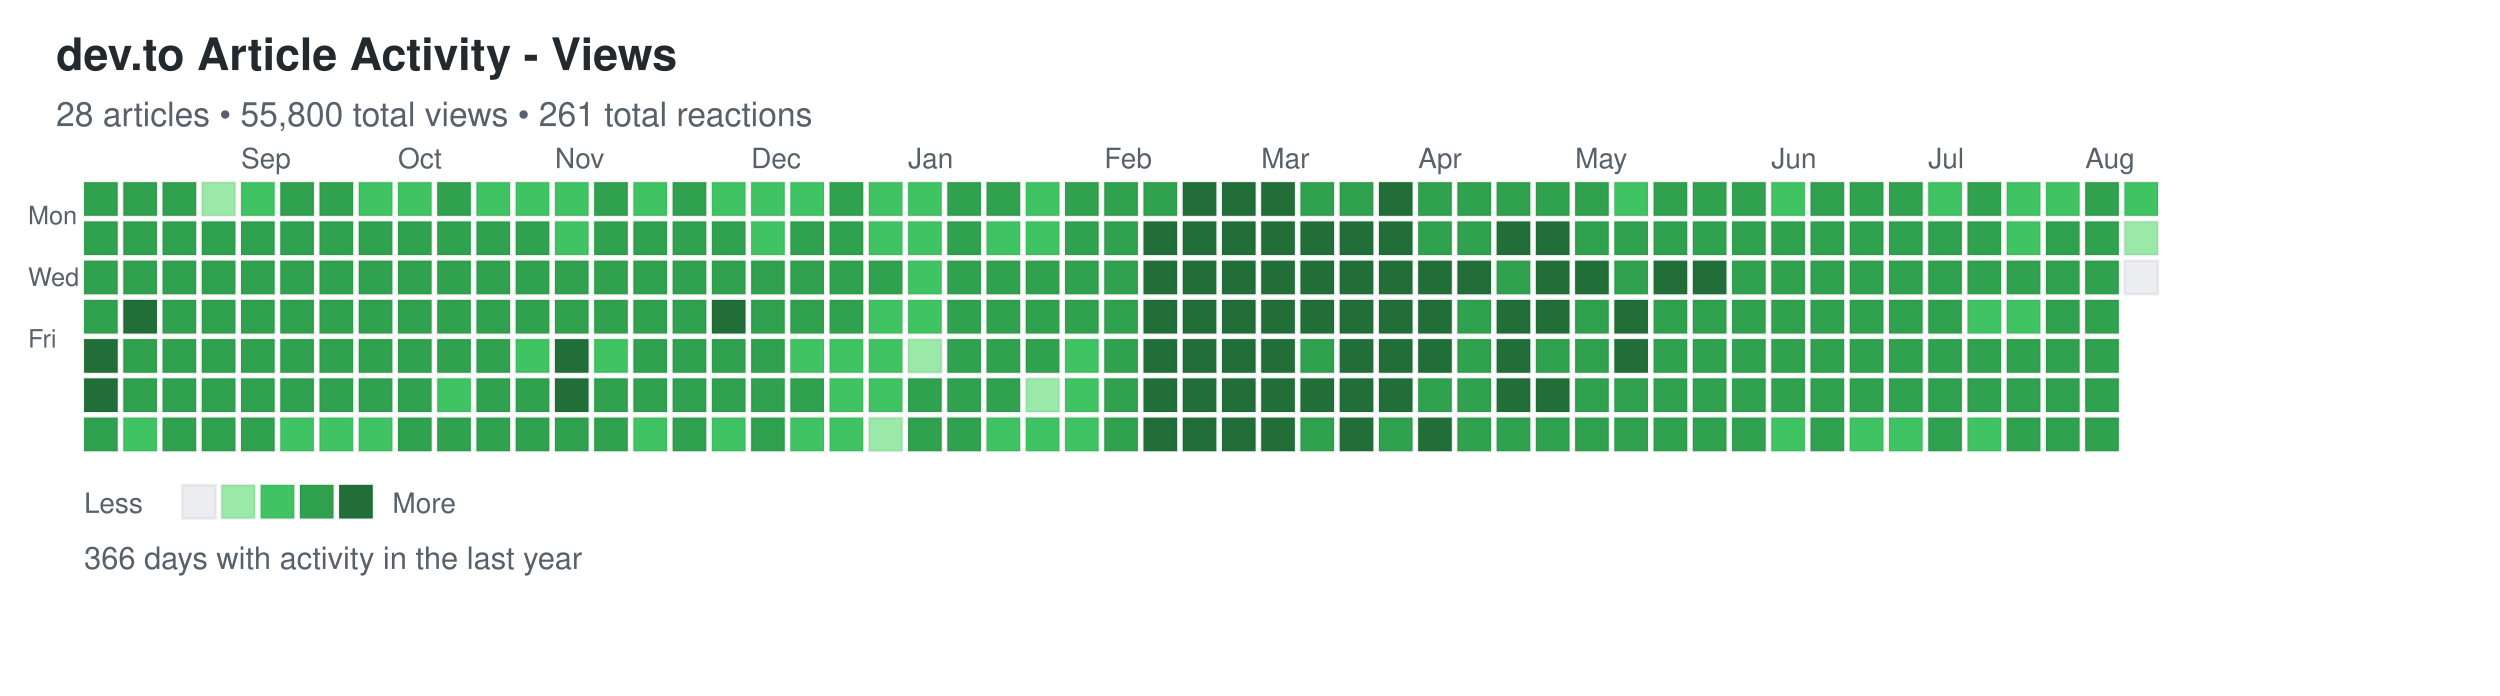
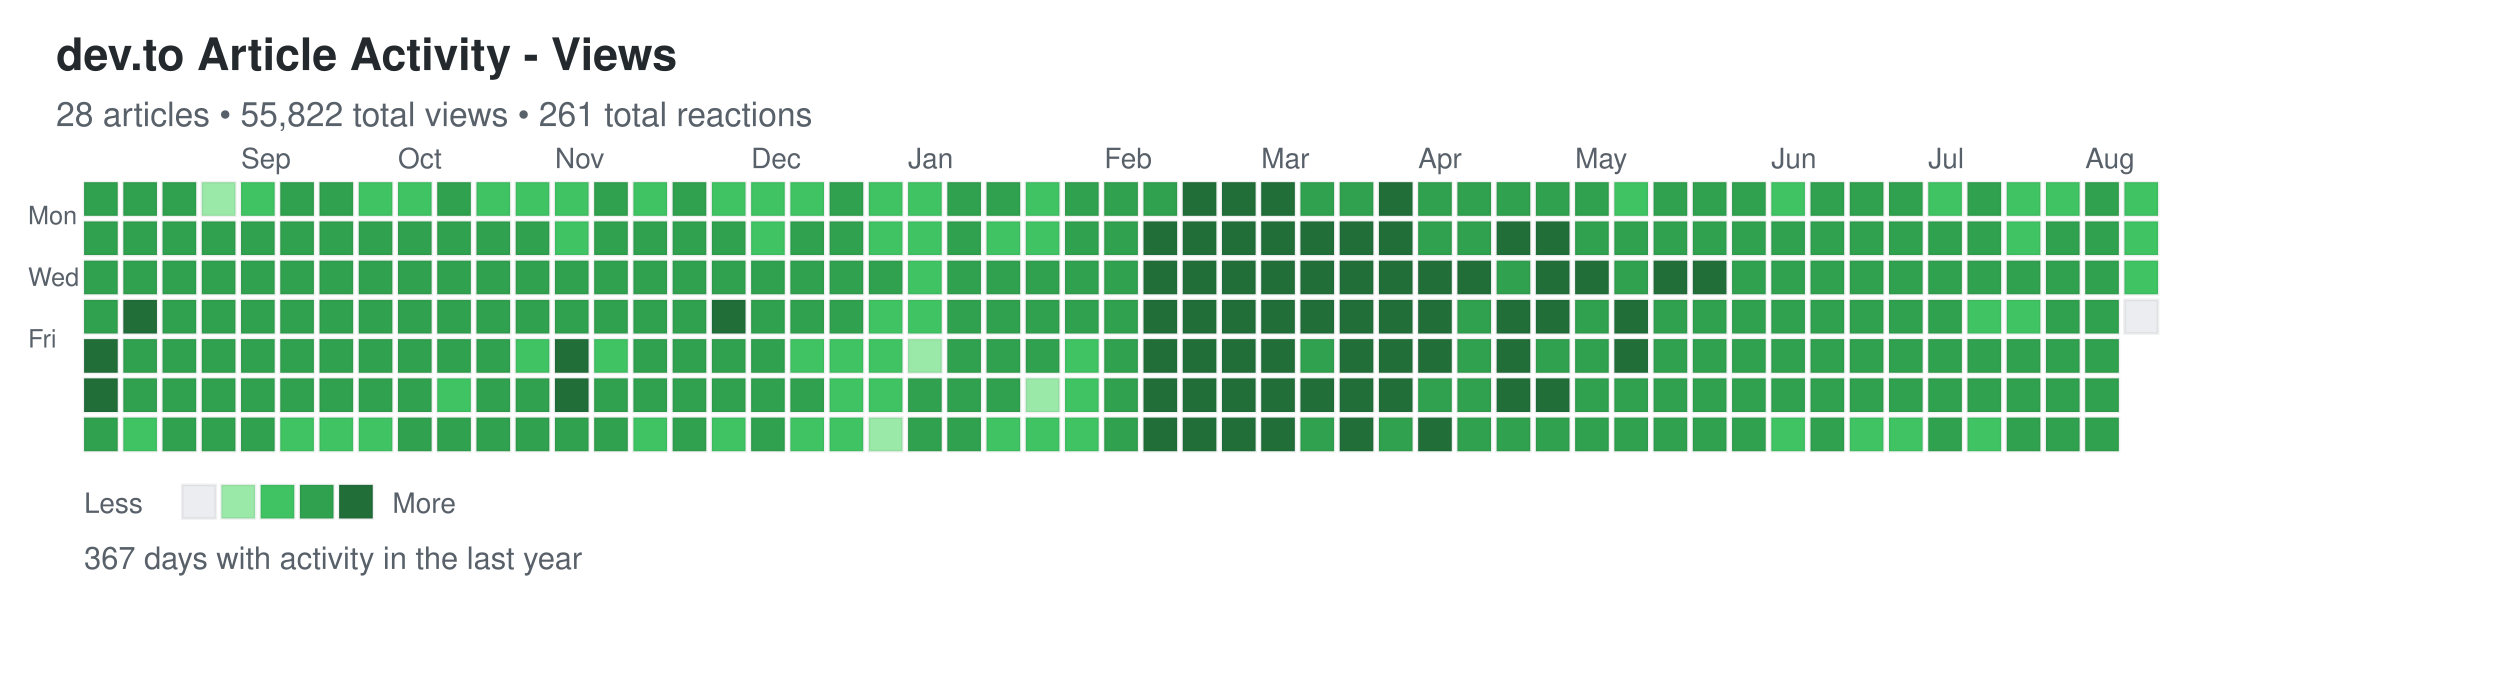
<svg xmlns="http://www.w3.org/2000/svg" width="892" height="248">
  <defs>
    <style>
.day { stroke: rgba(27,31,35,0.06); stroke-width: 1px; cursor: pointer; }
.day:hover { stroke: rgba(27,31,35,0.3); stroke-width: 2px; }
.month-label { font-family: -apple-system, BlinkMacSystemFont, "Segoe UI", Helvetica, Arial, sans-serif; font-size: 10px; fill: #586069; }
.day-label { font-family: -apple-system, BlinkMacSystemFont, "Segoe UI", Helvetica, Arial, sans-serif; font-size: 9px; fill: #586069; }
.title { font-family: -apple-system, BlinkMacSystemFont, "Segoe UI", Helvetica, Arial, sans-serif; font-size: 16px; font-weight: 600; fill: #24292e; }
.subtitle { font-family: -apple-system, BlinkMacSystemFont, "Segoe UI", Helvetica, Arial, sans-serif; font-size: 12px; fill: #586069; }
.stats { font-family: -apple-system, BlinkMacSystemFont, "Segoe UI", Helvetica, Arial, sans-serif; font-size: 11px; fill: #586069; }
.legend-text { font-family: -apple-system, BlinkMacSystemFont, "Segoe UI", Helvetica, Arial, sans-serif; font-size: 10px; fill: #586069; }
</style>
  </defs>
  <text x="20" y="25" class="title">dev.to Article Activity - Views</text>
-   <text x="20" y="45" class="subtitle">28 articles • 55,800 total views • 261 total reactions</text>
+   <text x="20" y="45" class="subtitle">28 articles • 55,822 total views • 261 total reactions</text>
  <text x="10" y="80" class="day-label">Mon</text>
  <text x="10" y="102" class="day-label">Wed</text>
  <text x="10" y="124" class="day-label">Fri</text>
  <rect x="30" y="65" width="12" height="12" fill="#30a14e" class="day" data-date="2025-08-03" data-level="3" />
  <rect x="30" y="79" width="12" height="12" fill="#30a14e" class="day" data-date="2025-08-04" data-level="3" />
  <rect x="30" y="93" width="12" height="12" fill="#30a14e" class="day" data-date="2025-08-05" data-level="3" />
  <rect x="30" y="107" width="12" height="12" fill="#30a14e" class="day" data-date="2025-08-06" data-level="3" />
  <rect x="30" y="121" width="12" height="12" fill="#216e39" class="day" data-date="2025-08-07" data-level="4" />
  <rect x="30" y="135" width="12" height="12" fill="#216e39" class="day" data-date="2025-08-08" data-level="4" />
  <rect x="30" y="149" width="12" height="12" fill="#30a14e" class="day" data-date="2025-08-09" data-level="3" />
  <rect x="44" y="65" width="12" height="12" fill="#30a14e" class="day" data-date="2025-08-10" data-level="3" />
  <rect x="44" y="79" width="12" height="12" fill="#30a14e" class="day" data-date="2025-08-11" data-level="3" />
  <rect x="44" y="93" width="12" height="12" fill="#30a14e" class="day" data-date="2025-08-12" data-level="3" />
  <rect x="44" y="107" width="12" height="12" fill="#216e39" class="day" data-date="2025-08-13" data-level="4" />
  <rect x="44" y="121" width="12" height="12" fill="#30a14e" class="day" data-date="2025-08-14" data-level="3" />
  <rect x="44" y="135" width="12" height="12" fill="#30a14e" class="day" data-date="2025-08-15" data-level="3" />
  <rect x="44" y="149" width="12" height="12" fill="#40c463" class="day" data-date="2025-08-16" data-level="2" />
  <rect x="58" y="65" width="12" height="12" fill="#30a14e" class="day" data-date="2025-08-17" data-level="3" />
  <rect x="58" y="79" width="12" height="12" fill="#30a14e" class="day" data-date="2025-08-18" data-level="3" />
  <rect x="58" y="93" width="12" height="12" fill="#30a14e" class="day" data-date="2025-08-19" data-level="3" />
  <rect x="58" y="107" width="12" height="12" fill="#30a14e" class="day" data-date="2025-08-20" data-level="3" />
  <rect x="58" y="121" width="12" height="12" fill="#30a14e" class="day" data-date="2025-08-21" data-level="3" />
  <rect x="58" y="135" width="12" height="12" fill="#30a14e" class="day" data-date="2025-08-22" data-level="3" />
  <rect x="58" y="149" width="12" height="12" fill="#30a14e" class="day" data-date="2025-08-23" data-level="3" />
  <rect x="72" y="65" width="12" height="12" fill="#9be9a8" class="day" data-date="2025-08-24" data-level="1" />
  <rect x="72" y="79" width="12" height="12" fill="#30a14e" class="day" data-date="2025-08-25" data-level="3" />
  <rect x="72" y="93" width="12" height="12" fill="#30a14e" class="day" data-date="2025-08-26" data-level="3" />
  <rect x="72" y="107" width="12" height="12" fill="#30a14e" class="day" data-date="2025-08-27" data-level="3" />
  <rect x="72" y="121" width="12" height="12" fill="#30a14e" class="day" data-date="2025-08-28" data-level="3" />
  <rect x="72" y="135" width="12" height="12" fill="#30a14e" class="day" data-date="2025-08-29" data-level="3" />
  <rect x="72" y="149" width="12" height="12" fill="#30a14e" class="day" data-date="2025-08-30" data-level="3" />
  <rect x="86" y="65" width="12" height="12" fill="#40c463" class="day" data-date="2025-08-31" data-level="2" />
  <rect x="86" y="79" width="12" height="12" fill="#30a14e" class="day" data-date="2025-09-01" data-level="3" />
  <rect x="86" y="93" width="12" height="12" fill="#30a14e" class="day" data-date="2025-09-02" data-level="3" />
  <rect x="86" y="107" width="12" height="12" fill="#30a14e" class="day" data-date="2025-09-03" data-level="3" />
  <rect x="86" y="121" width="12" height="12" fill="#30a14e" class="day" data-date="2025-09-04" data-level="3" />
  <rect x="86" y="135" width="12" height="12" fill="#30a14e" class="day" data-date="2025-09-05" data-level="3" />
  <rect x="86" y="149" width="12" height="12" fill="#30a14e" class="day" data-date="2025-09-06" data-level="3" />
  <rect x="100" y="65" width="12" height="12" fill="#30a14e" class="day" data-date="2025-09-07" data-level="3" />
  <rect x="100" y="79" width="12" height="12" fill="#30a14e" class="day" data-date="2025-09-08" data-level="3" />
  <rect x="100" y="93" width="12" height="12" fill="#30a14e" class="day" data-date="2025-09-09" data-level="3" />
  <rect x="100" y="107" width="12" height="12" fill="#30a14e" class="day" data-date="2025-09-10" data-level="3" />
  <rect x="100" y="121" width="12" height="12" fill="#30a14e" class="day" data-date="2025-09-11" data-level="3" />
  <rect x="100" y="135" width="12" height="12" fill="#30a14e" class="day" data-date="2025-09-12" data-level="3" />
  <rect x="100" y="149" width="12" height="12" fill="#40c463" class="day" data-date="2025-09-13" data-level="2" />
  <rect x="114" y="65" width="12" height="12" fill="#30a14e" class="day" data-date="2025-09-14" data-level="3" />
  <rect x="114" y="79" width="12" height="12" fill="#30a14e" class="day" data-date="2025-09-15" data-level="3" />
  <rect x="114" y="93" width="12" height="12" fill="#30a14e" class="day" data-date="2025-09-16" data-level="3" />
  <rect x="114" y="107" width="12" height="12" fill="#30a14e" class="day" data-date="2025-09-17" data-level="3" />
  <rect x="114" y="121" width="12" height="12" fill="#30a14e" class="day" data-date="2025-09-18" data-level="3" />
  <rect x="114" y="135" width="12" height="12" fill="#30a14e" class="day" data-date="2025-09-19" data-level="3" />
  <rect x="114" y="149" width="12" height="12" fill="#40c463" class="day" data-date="2025-09-20" data-level="2" />
  <rect x="128" y="65" width="12" height="12" fill="#40c463" class="day" data-date="2025-09-21" data-level="2" />
  <rect x="128" y="79" width="12" height="12" fill="#30a14e" class="day" data-date="2025-09-22" data-level="3" />
  <rect x="128" y="93" width="12" height="12" fill="#30a14e" class="day" data-date="2025-09-23" data-level="3" />
  <rect x="128" y="107" width="12" height="12" fill="#30a14e" class="day" data-date="2025-09-24" data-level="3" />
  <rect x="128" y="121" width="12" height="12" fill="#30a14e" class="day" data-date="2025-09-25" data-level="3" />
  <rect x="128" y="135" width="12" height="12" fill="#30a14e" class="day" data-date="2025-09-26" data-level="3" />
  <rect x="128" y="149" width="12" height="12" fill="#40c463" class="day" data-date="2025-09-27" data-level="2" />
  <rect x="142" y="65" width="12" height="12" fill="#40c463" class="day" data-date="2025-09-28" data-level="2" />
  <rect x="142" y="79" width="12" height="12" fill="#30a14e" class="day" data-date="2025-09-29" data-level="3" />
  <rect x="142" y="93" width="12" height="12" fill="#30a14e" class="day" data-date="2025-09-30" data-level="3" />
  <rect x="142" y="107" width="12" height="12" fill="#30a14e" class="day" data-date="2025-10-01" data-level="3" />
  <rect x="142" y="121" width="12" height="12" fill="#30a14e" class="day" data-date="2025-10-02" data-level="3" />
  <rect x="142" y="135" width="12" height="12" fill="#30a14e" class="day" data-date="2025-10-03" data-level="3" />
  <rect x="142" y="149" width="12" height="12" fill="#30a14e" class="day" data-date="2025-10-04" data-level="3" />
  <rect x="156" y="65" width="12" height="12" fill="#30a14e" class="day" data-date="2025-10-05" data-level="3" />
  <rect x="156" y="79" width="12" height="12" fill="#30a14e" class="day" data-date="2025-10-06" data-level="3" />
  <rect x="156" y="93" width="12" height="12" fill="#30a14e" class="day" data-date="2025-10-07" data-level="3" />
  <rect x="156" y="107" width="12" height="12" fill="#30a14e" class="day" data-date="2025-10-08" data-level="3" />
  <rect x="156" y="121" width="12" height="12" fill="#30a14e" class="day" data-date="2025-10-09" data-level="3" />
  <rect x="156" y="135" width="12" height="12" fill="#40c463" class="day" data-date="2025-10-10" data-level="2" />
  <rect x="156" y="149" width="12" height="12" fill="#30a14e" class="day" data-date="2025-10-11" data-level="3" />
  <rect x="170" y="65" width="12" height="12" fill="#40c463" class="day" data-date="2025-10-12" data-level="2" />
  <rect x="170" y="79" width="12" height="12" fill="#30a14e" class="day" data-date="2025-10-13" data-level="3" />
  <rect x="170" y="93" width="12" height="12" fill="#30a14e" class="day" data-date="2025-10-14" data-level="3" />
  <rect x="170" y="107" width="12" height="12" fill="#30a14e" class="day" data-date="2025-10-15" data-level="3" />
  <rect x="170" y="121" width="12" height="12" fill="#30a14e" class="day" data-date="2025-10-16" data-level="3" />
  <rect x="170" y="135" width="12" height="12" fill="#30a14e" class="day" data-date="2025-10-17" data-level="3" />
  <rect x="170" y="149" width="12" height="12" fill="#30a14e" class="day" data-date="2025-10-18" data-level="3" />
  <rect x="184" y="65" width="12" height="12" fill="#40c463" class="day" data-date="2025-10-19" data-level="2" />
  <rect x="184" y="79" width="12" height="12" fill="#30a14e" class="day" data-date="2025-10-20" data-level="3" />
  <rect x="184" y="93" width="12" height="12" fill="#30a14e" class="day" data-date="2025-10-21" data-level="3" />
  <rect x="184" y="107" width="12" height="12" fill="#30a14e" class="day" data-date="2025-10-22" data-level="3" />
  <rect x="184" y="121" width="12" height="12" fill="#40c463" class="day" data-date="2025-10-23" data-level="2" />
  <rect x="184" y="135" width="12" height="12" fill="#30a14e" class="day" data-date="2025-10-24" data-level="3" />
  <rect x="184" y="149" width="12" height="12" fill="#30a14e" class="day" data-date="2025-10-25" data-level="3" />
  <rect x="198" y="65" width="12" height="12" fill="#40c463" class="day" data-date="2025-10-26" data-level="2" />
  <rect x="198" y="79" width="12" height="12" fill="#40c463" class="day" data-date="2025-10-27" data-level="2" />
  <rect x="198" y="93" width="12" height="12" fill="#30a14e" class="day" data-date="2025-10-28" data-level="3" />
  <rect x="198" y="107" width="12" height="12" fill="#30a14e" class="day" data-date="2025-10-29" data-level="3" />
  <rect x="198" y="121" width="12" height="12" fill="#216e39" class="day" data-date="2025-10-30" data-level="4" />
  <rect x="198" y="135" width="12" height="12" fill="#216e39" class="day" data-date="2025-10-31" data-level="4" />
  <rect x="198" y="149" width="12" height="12" fill="#30a14e" class="day" data-date="2025-11-01" data-level="3" />
  <rect x="212" y="65" width="12" height="12" fill="#30a14e" class="day" data-date="2025-11-02" data-level="3" />
  <rect x="212" y="79" width="12" height="12" fill="#30a14e" class="day" data-date="2025-11-03" data-level="3" />
  <rect x="212" y="93" width="12" height="12" fill="#30a14e" class="day" data-date="2025-11-04" data-level="3" />
  <rect x="212" y="107" width="12" height="12" fill="#30a14e" class="day" data-date="2025-11-05" data-level="3" />
  <rect x="212" y="121" width="12" height="12" fill="#40c463" class="day" data-date="2025-11-06" data-level="2" />
  <rect x="212" y="135" width="12" height="12" fill="#30a14e" class="day" data-date="2025-11-07" data-level="3" />
  <rect x="212" y="149" width="12" height="12" fill="#30a14e" class="day" data-date="2025-11-08" data-level="3" />
  <rect x="226" y="65" width="12" height="12" fill="#40c463" class="day" data-date="2025-11-09" data-level="2" />
  <rect x="226" y="79" width="12" height="12" fill="#30a14e" class="day" data-date="2025-11-10" data-level="3" />
  <rect x="226" y="93" width="12" height="12" fill="#30a14e" class="day" data-date="2025-11-11" data-level="3" />
  <rect x="226" y="107" width="12" height="12" fill="#30a14e" class="day" data-date="2025-11-12" data-level="3" />
  <rect x="226" y="121" width="12" height="12" fill="#30a14e" class="day" data-date="2025-11-13" data-level="3" />
  <rect x="226" y="135" width="12" height="12" fill="#30a14e" class="day" data-date="2025-11-14" data-level="3" />
  <rect x="226" y="149" width="12" height="12" fill="#40c463" class="day" data-date="2025-11-15" data-level="2" />
  <rect x="240" y="65" width="12" height="12" fill="#30a14e" class="day" data-date="2025-11-16" data-level="3" />
  <rect x="240" y="79" width="12" height="12" fill="#30a14e" class="day" data-date="2025-11-17" data-level="3" />
  <rect x="240" y="93" width="12" height="12" fill="#30a14e" class="day" data-date="2025-11-18" data-level="3" />
  <rect x="240" y="107" width="12" height="12" fill="#30a14e" class="day" data-date="2025-11-19" data-level="3" />
  <rect x="240" y="121" width="12" height="12" fill="#30a14e" class="day" data-date="2025-11-20" data-level="3" />
  <rect x="240" y="135" width="12" height="12" fill="#30a14e" class="day" data-date="2025-11-21" data-level="3" />
  <rect x="240" y="149" width="12" height="12" fill="#30a14e" class="day" data-date="2025-11-22" data-level="3" />
  <rect x="254" y="65" width="12" height="12" fill="#40c463" class="day" data-date="2025-11-23" data-level="2" />
  <rect x="254" y="79" width="12" height="12" fill="#30a14e" class="day" data-date="2025-11-24" data-level="3" />
  <rect x="254" y="93" width="12" height="12" fill="#30a14e" class="day" data-date="2025-11-25" data-level="3" />
  <rect x="254" y="107" width="12" height="12" fill="#216e39" class="day" data-date="2025-11-26" data-level="4" />
  <rect x="254" y="121" width="12" height="12" fill="#30a14e" class="day" data-date="2025-11-27" data-level="3" />
  <rect x="254" y="135" width="12" height="12" fill="#30a14e" class="day" data-date="2025-11-28" data-level="3" />
  <rect x="254" y="149" width="12" height="12" fill="#40c463" class="day" data-date="2025-11-29" data-level="2" />
  <rect x="268" y="65" width="12" height="12" fill="#40c463" class="day" data-date="2025-11-30" data-level="2" />
  <rect x="268" y="79" width="12" height="12" fill="#40c463" class="day" data-date="2025-12-01" data-level="2" />
  <rect x="268" y="93" width="12" height="12" fill="#30a14e" class="day" data-date="2025-12-02" data-level="3" />
  <rect x="268" y="107" width="12" height="12" fill="#30a14e" class="day" data-date="2025-12-03" data-level="3" />
  <rect x="268" y="121" width="12" height="12" fill="#30a14e" class="day" data-date="2025-12-04" data-level="3" />
  <rect x="268" y="135" width="12" height="12" fill="#30a14e" class="day" data-date="2025-12-05" data-level="3" />
  <rect x="268" y="149" width="12" height="12" fill="#30a14e" class="day" data-date="2025-12-06" data-level="3" />
  <rect x="282" y="65" width="12" height="12" fill="#40c463" class="day" data-date="2025-12-07" data-level="2" />
  <rect x="282" y="79" width="12" height="12" fill="#30a14e" class="day" data-date="2025-12-08" data-level="3" />
  <rect x="282" y="93" width="12" height="12" fill="#30a14e" class="day" data-date="2025-12-09" data-level="3" />
  <rect x="282" y="107" width="12" height="12" fill="#30a14e" class="day" data-date="2025-12-10" data-level="3" />
  <rect x="282" y="121" width="12" height="12" fill="#40c463" class="day" data-date="2025-12-11" data-level="2" />
  <rect x="282" y="135" width="12" height="12" fill="#30a14e" class="day" data-date="2025-12-12" data-level="3" />
  <rect x="282" y="149" width="12" height="12" fill="#40c463" class="day" data-date="2025-12-13" data-level="2" />
  <rect x="296" y="65" width="12" height="12" fill="#30a14e" class="day" data-date="2025-12-14" data-level="3" />
  <rect x="296" y="79" width="12" height="12" fill="#30a14e" class="day" data-date="2025-12-15" data-level="3" />
  <rect x="296" y="93" width="12" height="12" fill="#30a14e" class="day" data-date="2025-12-16" data-level="3" />
  <rect x="296" y="107" width="12" height="12" fill="#30a14e" class="day" data-date="2025-12-17" data-level="3" />
  <rect x="296" y="121" width="12" height="12" fill="#40c463" class="day" data-date="2025-12-18" data-level="2" />
  <rect x="296" y="135" width="12" height="12" fill="#40c463" class="day" data-date="2025-12-19" data-level="2" />
  <rect x="296" y="149" width="12" height="12" fill="#40c463" class="day" data-date="2025-12-20" data-level="2" />
  <rect x="310" y="65" width="12" height="12" fill="#40c463" class="day" data-date="2025-12-21" data-level="2" />
  <rect x="310" y="79" width="12" height="12" fill="#40c463" class="day" data-date="2025-12-22" data-level="2" />
  <rect x="310" y="93" width="12" height="12" fill="#30a14e" class="day" data-date="2025-12-23" data-level="3" />
  <rect x="310" y="107" width="12" height="12" fill="#40c463" class="day" data-date="2025-12-24" data-level="2" />
  <rect x="310" y="121" width="12" height="12" fill="#40c463" class="day" data-date="2025-12-25" data-level="2" />
  <rect x="310" y="135" width="12" height="12" fill="#40c463" class="day" data-date="2025-12-26" data-level="2" />
  <rect x="310" y="149" width="12" height="12" fill="#9be9a8" class="day" data-date="2025-12-27" data-level="1" />
  <rect x="324" y="65" width="12" height="12" fill="#40c463" class="day" data-date="2025-12-28" data-level="2" />
  <rect x="324" y="79" width="12" height="12" fill="#40c463" class="day" data-date="2025-12-29" data-level="2" />
  <rect x="324" y="93" width="12" height="12" fill="#40c463" class="day" data-date="2025-12-30" data-level="2" />
  <rect x="324" y="107" width="12" height="12" fill="#40c463" class="day" data-date="2025-12-31" data-level="2" />
  <rect x="324" y="121" width="12" height="12" fill="#9be9a8" class="day" data-date="2026-01-01" data-level="1" />
  <rect x="324" y="135" width="12" height="12" fill="#30a14e" class="day" data-date="2026-01-02" data-level="3" />
  <rect x="324" y="149" width="12" height="12" fill="#30a14e" class="day" data-date="2026-01-03" data-level="3" />
  <rect x="338" y="65" width="12" height="12" fill="#30a14e" class="day" data-date="2026-01-04" data-level="3" />
  <rect x="338" y="79" width="12" height="12" fill="#30a14e" class="day" data-date="2026-01-05" data-level="3" />
  <rect x="338" y="93" width="12" height="12" fill="#30a14e" class="day" data-date="2026-01-06" data-level="3" />
  <rect x="338" y="107" width="12" height="12" fill="#30a14e" class="day" data-date="2026-01-07" data-level="3" />
  <rect x="338" y="121" width="12" height="12" fill="#30a14e" class="day" data-date="2026-01-08" data-level="3" />
  <rect x="338" y="135" width="12" height="12" fill="#30a14e" class="day" data-date="2026-01-09" data-level="3" />
  <rect x="338" y="149" width="12" height="12" fill="#30a14e" class="day" data-date="2026-01-10" data-level="3" />
  <rect x="352" y="65" width="12" height="12" fill="#30a14e" class="day" data-date="2026-01-11" data-level="3" />
  <rect x="352" y="79" width="12" height="12" fill="#40c463" class="day" data-date="2026-01-12" data-level="2" />
  <rect x="352" y="93" width="12" height="12" fill="#30a14e" class="day" data-date="2026-01-13" data-level="3" />
  <rect x="352" y="107" width="12" height="12" fill="#30a14e" class="day" data-date="2026-01-14" data-level="3" />
  <rect x="352" y="121" width="12" height="12" fill="#30a14e" class="day" data-date="2026-01-15" data-level="3" />
  <rect x="352" y="135" width="12" height="12" fill="#30a14e" class="day" data-date="2026-01-16" data-level="3" />
  <rect x="352" y="149" width="12" height="12" fill="#40c463" class="day" data-date="2026-01-17" data-level="2" />
  <rect x="366" y="65" width="12" height="12" fill="#40c463" class="day" data-date="2026-01-18" data-level="2" />
  <rect x="366" y="79" width="12" height="12" fill="#40c463" class="day" data-date="2026-01-19" data-level="2" />
  <rect x="366" y="93" width="12" height="12" fill="#30a14e" class="day" data-date="2026-01-20" data-level="3" />
  <rect x="366" y="107" width="12" height="12" fill="#30a14e" class="day" data-date="2026-01-21" data-level="3" />
  <rect x="366" y="121" width="12" height="12" fill="#30a14e" class="day" data-date="2026-01-22" data-level="3" />
  <rect x="366" y="135" width="12" height="12" fill="#9be9a8" class="day" data-date="2026-01-23" data-level="1" />
  <rect x="366" y="149" width="12" height="12" fill="#40c463" class="day" data-date="2026-01-24" data-level="2" />
  <rect x="380" y="65" width="12" height="12" fill="#30a14e" class="day" data-date="2026-01-25" data-level="3" />
  <rect x="380" y="79" width="12" height="12" fill="#30a14e" class="day" data-date="2026-01-26" data-level="3" />
  <rect x="380" y="93" width="12" height="12" fill="#30a14e" class="day" data-date="2026-01-27" data-level="3" />
  <rect x="380" y="107" width="12" height="12" fill="#30a14e" class="day" data-date="2026-01-28" data-level="3" />
  <rect x="380" y="121" width="12" height="12" fill="#40c463" class="day" data-date="2026-01-29" data-level="2" />
  <rect x="380" y="135" width="12" height="12" fill="#40c463" class="day" data-date="2026-01-30" data-level="2" />
  <rect x="380" y="149" width="12" height="12" fill="#40c463" class="day" data-date="2026-01-31" data-level="2" />
  <rect x="394" y="65" width="12" height="12" fill="#30a14e" class="day" data-date="2026-02-01" data-level="3" />
  <rect x="394" y="79" width="12" height="12" fill="#30a14e" class="day" data-date="2026-02-02" data-level="3" />
  <rect x="394" y="93" width="12" height="12" fill="#30a14e" class="day" data-date="2026-02-03" data-level="3" />
  <rect x="394" y="107" width="12" height="12" fill="#30a14e" class="day" data-date="2026-02-04" data-level="3" />
  <rect x="394" y="121" width="12" height="12" fill="#30a14e" class="day" data-date="2026-02-05" data-level="3" />
  <rect x="394" y="135" width="12" height="12" fill="#30a14e" class="day" data-date="2026-02-06" data-level="3" />
  <rect x="394" y="149" width="12" height="12" fill="#30a14e" class="day" data-date="2026-02-07" data-level="3" />
  <rect x="408" y="65" width="12" height="12" fill="#30a14e" class="day" data-date="2026-02-08" data-level="3" />
  <rect x="408" y="79" width="12" height="12" fill="#216e39" class="day" data-date="2026-02-09" data-level="4" />
  <rect x="408" y="93" width="12" height="12" fill="#216e39" class="day" data-date="2026-02-10" data-level="4" />
  <rect x="408" y="107" width="12" height="12" fill="#216e39" class="day" data-date="2026-02-11" data-level="4" />
  <rect x="408" y="121" width="12" height="12" fill="#216e39" class="day" data-date="2026-02-12" data-level="4" />
  <rect x="408" y="135" width="12" height="12" fill="#216e39" class="day" data-date="2026-02-13" data-level="4" />
  <rect x="408" y="149" width="12" height="12" fill="#216e39" class="day" data-date="2026-02-14" data-level="4" />
  <rect x="422" y="65" width="12" height="12" fill="#216e39" class="day" data-date="2026-02-15" data-level="4" />
  <rect x="422" y="79" width="12" height="12" fill="#216e39" class="day" data-date="2026-02-16" data-level="4" />
  <rect x="422" y="93" width="12" height="12" fill="#216e39" class="day" data-date="2026-02-17" data-level="4" />
  <rect x="422" y="107" width="12" height="12" fill="#216e39" class="day" data-date="2026-02-18" data-level="4" />
  <rect x="422" y="121" width="12" height="12" fill="#216e39" class="day" data-date="2026-02-19" data-level="4" />
  <rect x="422" y="135" width="12" height="12" fill="#216e39" class="day" data-date="2026-02-20" data-level="4" />
  <rect x="422" y="149" width="12" height="12" fill="#216e39" class="day" data-date="2026-02-21" data-level="4" />
  <rect x="436" y="65" width="12" height="12" fill="#216e39" class="day" data-date="2026-02-22" data-level="4" />
  <rect x="436" y="79" width="12" height="12" fill="#216e39" class="day" data-date="2026-02-23" data-level="4" />
  <rect x="436" y="93" width="12" height="12" fill="#216e39" class="day" data-date="2026-02-24" data-level="4" />
  <rect x="436" y="107" width="12" height="12" fill="#216e39" class="day" data-date="2026-02-25" data-level="4" />
  <rect x="436" y="121" width="12" height="12" fill="#216e39" class="day" data-date="2026-02-26" data-level="4" />
  <rect x="436" y="135" width="12" height="12" fill="#216e39" class="day" data-date="2026-02-27" data-level="4" />
  <rect x="436" y="149" width="12" height="12" fill="#216e39" class="day" data-date="2026-02-28" data-level="4" />
  <rect x="450" y="65" width="12" height="12" fill="#216e39" class="day" data-date="2026-03-01" data-level="4" />
  <rect x="450" y="79" width="12" height="12" fill="#216e39" class="day" data-date="2026-03-02" data-level="4" />
  <rect x="450" y="93" width="12" height="12" fill="#216e39" class="day" data-date="2026-03-03" data-level="4" />
  <rect x="450" y="107" width="12" height="12" fill="#216e39" class="day" data-date="2026-03-04" data-level="4" />
  <rect x="450" y="121" width="12" height="12" fill="#216e39" class="day" data-date="2026-03-05" data-level="4" />
  <rect x="450" y="135" width="12" height="12" fill="#216e39" class="day" data-date="2026-03-06" data-level="4" />
  <rect x="450" y="149" width="12" height="12" fill="#216e39" class="day" data-date="2026-03-07" data-level="4" />
  <rect x="464" y="65" width="12" height="12" fill="#30a14e" class="day" data-date="2026-03-08" data-level="3" />
  <rect x="464" y="79" width="12" height="12" fill="#216e39" class="day" data-date="2026-03-09" data-level="4" />
  <rect x="464" y="93" width="12" height="12" fill="#216e39" class="day" data-date="2026-03-10" data-level="4" />
  <rect x="464" y="107" width="12" height="12" fill="#216e39" class="day" data-date="2026-03-11" data-level="4" />
  <rect x="464" y="121" width="12" height="12" fill="#30a14e" class="day" data-date="2026-03-12" data-level="3" />
  <rect x="464" y="135" width="12" height="12" fill="#216e39" class="day" data-date="2026-03-13" data-level="4" />
  <rect x="464" y="149" width="12" height="12" fill="#30a14e" class="day" data-date="2026-03-14" data-level="3" />
  <rect x="478" y="65" width="12" height="12" fill="#30a14e" class="day" data-date="2026-03-15" data-level="3" />
  <rect x="478" y="79" width="12" height="12" fill="#216e39" class="day" data-date="2026-03-16" data-level="4" />
  <rect x="478" y="93" width="12" height="12" fill="#216e39" class="day" data-date="2026-03-17" data-level="4" />
  <rect x="478" y="107" width="12" height="12" fill="#216e39" class="day" data-date="2026-03-18" data-level="4" />
  <rect x="478" y="121" width="12" height="12" fill="#216e39" class="day" data-date="2026-03-19" data-level="4" />
  <rect x="478" y="135" width="12" height="12" fill="#216e39" class="day" data-date="2026-03-20" data-level="4" />
  <rect x="478" y="149" width="12" height="12" fill="#216e39" class="day" data-date="2026-03-21" data-level="4" />
  <rect x="492" y="65" width="12" height="12" fill="#216e39" class="day" data-date="2026-03-22" data-level="4" />
  <rect x="492" y="79" width="12" height="12" fill="#216e39" class="day" data-date="2026-03-23" data-level="4" />
  <rect x="492" y="93" width="12" height="12" fill="#216e39" class="day" data-date="2026-03-24" data-level="4" />
  <rect x="492" y="107" width="12" height="12" fill="#216e39" class="day" data-date="2026-03-25" data-level="4" />
  <rect x="492" y="121" width="12" height="12" fill="#216e39" class="day" data-date="2026-03-26" data-level="4" />
  <rect x="492" y="135" width="12" height="12" fill="#216e39" class="day" data-date="2026-03-27" data-level="4" />
  <rect x="492" y="149" width="12" height="12" fill="#30a14e" class="day" data-date="2026-03-28" data-level="3" />
  <rect x="506" y="65" width="12" height="12" fill="#30a14e" class="day" data-date="2026-03-29" data-level="3" />
  <rect x="506" y="79" width="12" height="12" fill="#30a14e" class="day" data-date="2026-03-30" data-level="3" />
  <rect x="506" y="93" width="12" height="12" fill="#216e39" class="day" data-date="2026-03-31" data-level="4" />
  <rect x="506" y="107" width="12" height="12" fill="#216e39" class="day" data-date="2026-04-01" data-level="4" />
  <rect x="506" y="121" width="12" height="12" fill="#216e39" class="day" data-date="2026-04-02" data-level="4" />
  <rect x="506" y="135" width="12" height="12" fill="#30a14e" class="day" data-date="2026-04-03" data-level="3" />
  <rect x="506" y="149" width="12" height="12" fill="#216e39" class="day" data-date="2026-04-04" data-level="4" />
  <rect x="520" y="65" width="12" height="12" fill="#30a14e" class="day" data-date="2026-04-05" data-level="3" />
  <rect x="520" y="79" width="12" height="12" fill="#30a14e" class="day" data-date="2026-04-06" data-level="3" />
  <rect x="520" y="93" width="12" height="12" fill="#216e39" class="day" data-date="2026-04-07" data-level="4" />
  <rect x="520" y="107" width="12" height="12" fill="#30a14e" class="day" data-date="2026-04-08" data-level="3" />
  <rect x="520" y="121" width="12" height="12" fill="#30a14e" class="day" data-date="2026-04-09" data-level="3" />
  <rect x="520" y="135" width="12" height="12" fill="#30a14e" class="day" data-date="2026-04-10" data-level="3" />
  <rect x="520" y="149" width="12" height="12" fill="#30a14e" class="day" data-date="2026-04-11" data-level="3" />
  <rect x="534" y="65" width="12" height="12" fill="#30a14e" class="day" data-date="2026-04-12" data-level="3" />
  <rect x="534" y="79" width="12" height="12" fill="#216e39" class="day" data-date="2026-04-13" data-level="4" />
  <rect x="534" y="93" width="12" height="12" fill="#30a14e" class="day" data-date="2026-04-14" data-level="3" />
  <rect x="534" y="107" width="12" height="12" fill="#216e39" class="day" data-date="2026-04-15" data-level="4" />
  <rect x="534" y="121" width="12" height="12" fill="#216e39" class="day" data-date="2026-04-16" data-level="4" />
  <rect x="534" y="135" width="12" height="12" fill="#216e39" class="day" data-date="2026-04-17" data-level="4" />
  <rect x="534" y="149" width="12" height="12" fill="#30a14e" class="day" data-date="2026-04-18" data-level="3" />
  <rect x="548" y="65" width="12" height="12" fill="#30a14e" class="day" data-date="2026-04-19" data-level="3" />
  <rect x="548" y="79" width="12" height="12" fill="#216e39" class="day" data-date="2026-04-20" data-level="4" />
  <rect x="548" y="93" width="12" height="12" fill="#216e39" class="day" data-date="2026-04-21" data-level="4" />
  <rect x="548" y="107" width="12" height="12" fill="#216e39" class="day" data-date="2026-04-22" data-level="4" />
  <rect x="548" y="121" width="12" height="12" fill="#30a14e" class="day" data-date="2026-04-23" data-level="3" />
  <rect x="548" y="135" width="12" height="12" fill="#216e39" class="day" data-date="2026-04-24" data-level="4" />
  <rect x="548" y="149" width="12" height="12" fill="#30a14e" class="day" data-date="2026-04-25" data-level="3" />
  <rect x="562" y="65" width="12" height="12" fill="#30a14e" class="day" data-date="2026-04-26" data-level="3" />
  <rect x="562" y="79" width="12" height="12" fill="#30a14e" class="day" data-date="2026-04-27" data-level="3" />
  <rect x="562" y="93" width="12" height="12" fill="#216e39" class="day" data-date="2026-04-28" data-level="4" />
  <rect x="562" y="107" width="12" height="12" fill="#30a14e" class="day" data-date="2026-04-29" data-level="3" />
  <rect x="562" y="121" width="12" height="12" fill="#30a14e" class="day" data-date="2026-04-30" data-level="3" />
  <rect x="562" y="135" width="12" height="12" fill="#30a14e" class="day" data-date="2026-05-01" data-level="3" />
  <rect x="562" y="149" width="12" height="12" fill="#30a14e" class="day" data-date="2026-05-02" data-level="3" />
  <rect x="576" y="65" width="12" height="12" fill="#40c463" class="day" data-date="2026-05-03" data-level="2" />
  <rect x="576" y="79" width="12" height="12" fill="#30a14e" class="day" data-date="2026-05-04" data-level="3" />
  <rect x="576" y="93" width="12" height="12" fill="#30a14e" class="day" data-date="2026-05-05" data-level="3" />
  <rect x="576" y="107" width="12" height="12" fill="#216e39" class="day" data-date="2026-05-06" data-level="4" />
  <rect x="576" y="121" width="12" height="12" fill="#216e39" class="day" data-date="2026-05-07" data-level="4" />
  <rect x="576" y="135" width="12" height="12" fill="#30a14e" class="day" data-date="2026-05-08" data-level="3" />
  <rect x="576" y="149" width="12" height="12" fill="#30a14e" class="day" data-date="2026-05-09" data-level="3" />
  <rect x="590" y="65" width="12" height="12" fill="#30a14e" class="day" data-date="2026-05-10" data-level="3" />
  <rect x="590" y="79" width="12" height="12" fill="#30a14e" class="day" data-date="2026-05-11" data-level="3" />
  <rect x="590" y="93" width="12" height="12" fill="#216e39" class="day" data-date="2026-05-12" data-level="4" />
  <rect x="590" y="107" width="12" height="12" fill="#30a14e" class="day" data-date="2026-05-13" data-level="3" />
  <rect x="590" y="121" width="12" height="12" fill="#30a14e" class="day" data-date="2026-05-14" data-level="3" />
  <rect x="590" y="135" width="12" height="12" fill="#30a14e" class="day" data-date="2026-05-15" data-level="3" />
  <rect x="590" y="149" width="12" height="12" fill="#30a14e" class="day" data-date="2026-05-16" data-level="3" />
  <rect x="604" y="65" width="12" height="12" fill="#30a14e" class="day" data-date="2026-05-17" data-level="3" />
  <rect x="604" y="79" width="12" height="12" fill="#30a14e" class="day" data-date="2026-05-18" data-level="3" />
  <rect x="604" y="93" width="12" height="12" fill="#216e39" class="day" data-date="2026-05-19" data-level="4" />
  <rect x="604" y="107" width="12" height="12" fill="#30a14e" class="day" data-date="2026-05-20" data-level="3" />
  <rect x="604" y="121" width="12" height="12" fill="#30a14e" class="day" data-date="2026-05-21" data-level="3" />
  <rect x="604" y="135" width="12" height="12" fill="#30a14e" class="day" data-date="2026-05-22" data-level="3" />
  <rect x="604" y="149" width="12" height="12" fill="#30a14e" class="day" data-date="2026-05-23" data-level="3" />
  <rect x="618" y="65" width="12" height="12" fill="#30a14e" class="day" data-date="2026-05-24" data-level="3" />
  <rect x="618" y="79" width="12" height="12" fill="#30a14e" class="day" data-date="2026-05-25" data-level="3" />
  <rect x="618" y="93" width="12" height="12" fill="#30a14e" class="day" data-date="2026-05-26" data-level="3" />
  <rect x="618" y="107" width="12" height="12" fill="#30a14e" class="day" data-date="2026-05-27" data-level="3" />
  <rect x="618" y="121" width="12" height="12" fill="#30a14e" class="day" data-date="2026-05-28" data-level="3" />
  <rect x="618" y="135" width="12" height="12" fill="#30a14e" class="day" data-date="2026-05-29" data-level="3" />
  <rect x="618" y="149" width="12" height="12" fill="#30a14e" class="day" data-date="2026-05-30" data-level="3" />
  <rect x="632" y="65" width="12" height="12" fill="#40c463" class="day" data-date="2026-05-31" data-level="2" />
  <rect x="632" y="79" width="12" height="12" fill="#30a14e" class="day" data-date="2026-06-01" data-level="3" />
  <rect x="632" y="93" width="12" height="12" fill="#30a14e" class="day" data-date="2026-06-02" data-level="3" />
  <rect x="632" y="107" width="12" height="12" fill="#30a14e" class="day" data-date="2026-06-03" data-level="3" />
  <rect x="632" y="121" width="12" height="12" fill="#30a14e" class="day" data-date="2026-06-04" data-level="3" />
  <rect x="632" y="135" width="12" height="12" fill="#30a14e" class="day" data-date="2026-06-05" data-level="3" />
  <rect x="632" y="149" width="12" height="12" fill="#40c463" class="day" data-date="2026-06-06" data-level="2" />
  <rect x="646" y="65" width="12" height="12" fill="#30a14e" class="day" data-date="2026-06-07" data-level="3" />
  <rect x="646" y="79" width="12" height="12" fill="#30a14e" class="day" data-date="2026-06-08" data-level="3" />
  <rect x="646" y="93" width="12" height="12" fill="#30a14e" class="day" data-date="2026-06-09" data-level="3" />
  <rect x="646" y="107" width="12" height="12" fill="#30a14e" class="day" data-date="2026-06-10" data-level="3" />
  <rect x="646" y="121" width="12" height="12" fill="#30a14e" class="day" data-date="2026-06-11" data-level="3" />
  <rect x="646" y="135" width="12" height="12" fill="#30a14e" class="day" data-date="2026-06-12" data-level="3" />
  <rect x="646" y="149" width="12" height="12" fill="#30a14e" class="day" data-date="2026-06-13" data-level="3" />
  <rect x="660" y="65" width="12" height="12" fill="#30a14e" class="day" data-date="2026-06-14" data-level="3" />
  <rect x="660" y="79" width="12" height="12" fill="#30a14e" class="day" data-date="2026-06-15" data-level="3" />
  <rect x="660" y="93" width="12" height="12" fill="#30a14e" class="day" data-date="2026-06-16" data-level="3" />
  <rect x="660" y="107" width="12" height="12" fill="#30a14e" class="day" data-date="2026-06-17" data-level="3" />
  <rect x="660" y="121" width="12" height="12" fill="#30a14e" class="day" data-date="2026-06-18" data-level="3" />
  <rect x="660" y="135" width="12" height="12" fill="#30a14e" class="day" data-date="2026-06-19" data-level="3" />
  <rect x="660" y="149" width="12" height="12" fill="#40c463" class="day" data-date="2026-06-20" data-level="2" />
  <rect x="674" y="65" width="12" height="12" fill="#30a14e" class="day" data-date="2026-06-21" data-level="3" />
  <rect x="674" y="79" width="12" height="12" fill="#30a14e" class="day" data-date="2026-06-22" data-level="3" />
  <rect x="674" y="93" width="12" height="12" fill="#30a14e" class="day" data-date="2026-06-23" data-level="3" />
  <rect x="674" y="107" width="12" height="12" fill="#30a14e" class="day" data-date="2026-06-24" data-level="3" />
  <rect x="674" y="121" width="12" height="12" fill="#30a14e" class="day" data-date="2026-06-25" data-level="3" />
  <rect x="674" y="135" width="12" height="12" fill="#30a14e" class="day" data-date="2026-06-26" data-level="3" />
  <rect x="674" y="149" width="12" height="12" fill="#40c463" class="day" data-date="2026-06-27" data-level="2" />
  <rect x="688" y="65" width="12" height="12" fill="#40c463" class="day" data-date="2026-06-28" data-level="2" />
  <rect x="688" y="79" width="12" height="12" fill="#30a14e" class="day" data-date="2026-06-29" data-level="3" />
  <rect x="688" y="93" width="12" height="12" fill="#30a14e" class="day" data-date="2026-06-30" data-level="3" />
  <rect x="688" y="107" width="12" height="12" fill="#30a14e" class="day" data-date="2026-07-01" data-level="3" />
  <rect x="688" y="121" width="12" height="12" fill="#30a14e" class="day" data-date="2026-07-02" data-level="3" />
  <rect x="688" y="135" width="12" height="12" fill="#30a14e" class="day" data-date="2026-07-03" data-level="3" />
  <rect x="688" y="149" width="12" height="12" fill="#30a14e" class="day" data-date="2026-07-04" data-level="3" />
  <rect x="702" y="65" width="12" height="12" fill="#30a14e" class="day" data-date="2026-07-05" data-level="3" />
  <rect x="702" y="79" width="12" height="12" fill="#30a14e" class="day" data-date="2026-07-06" data-level="3" />
  <rect x="702" y="93" width="12" height="12" fill="#30a14e" class="day" data-date="2026-07-07" data-level="3" />
  <rect x="702" y="107" width="12" height="12" fill="#40c463" class="day" data-date="2026-07-08" data-level="2" />
  <rect x="702" y="121" width="12" height="12" fill="#30a14e" class="day" data-date="2026-07-09" data-level="3" />
  <rect x="702" y="135" width="12" height="12" fill="#30a14e" class="day" data-date="2026-07-10" data-level="3" />
  <rect x="702" y="149" width="12" height="12" fill="#40c463" class="day" data-date="2026-07-11" data-level="2" />
  <rect x="716" y="65" width="12" height="12" fill="#40c463" class="day" data-date="2026-07-12" data-level="2" />
  <rect x="716" y="79" width="12" height="12" fill="#40c463" class="day" data-date="2026-07-13" data-level="2" />
  <rect x="716" y="93" width="12" height="12" fill="#30a14e" class="day" data-date="2026-07-14" data-level="3" />
  <rect x="716" y="107" width="12" height="12" fill="#40c463" class="day" data-date="2026-07-15" data-level="2" />
  <rect x="716" y="121" width="12" height="12" fill="#30a14e" class="day" data-date="2026-07-16" data-level="3" />
  <rect x="716" y="135" width="12" height="12" fill="#30a14e" class="day" data-date="2026-07-17" data-level="3" />
  <rect x="716" y="149" width="12" height="12" fill="#30a14e" class="day" data-date="2026-07-18" data-level="3" />
  <rect x="730" y="65" width="12" height="12" fill="#40c463" class="day" data-date="2026-07-19" data-level="2" />
  <rect x="730" y="79" width="12" height="12" fill="#30a14e" class="day" data-date="2026-07-20" data-level="3" />
  <rect x="730" y="93" width="12" height="12" fill="#30a14e" class="day" data-date="2026-07-21" data-level="3" />
  <rect x="730" y="107" width="12" height="12" fill="#30a14e" class="day" data-date="2026-07-22" data-level="3" />
  <rect x="730" y="121" width="12" height="12" fill="#30a14e" class="day" data-date="2026-07-23" data-level="3" />
  <rect x="730" y="135" width="12" height="12" fill="#30a14e" class="day" data-date="2026-07-24" data-level="3" />
  <rect x="730" y="149" width="12" height="12" fill="#30a14e" class="day" data-date="2026-07-25" data-level="3" />
  <rect x="744" y="65" width="12" height="12" fill="#30a14e" class="day" data-date="2026-07-26" data-level="3" />
  <rect x="744" y="79" width="12" height="12" fill="#30a14e" class="day" data-date="2026-07-27" data-level="3" />
  <rect x="744" y="93" width="12" height="12" fill="#30a14e" class="day" data-date="2026-07-28" data-level="3" />
  <rect x="744" y="107" width="12" height="12" fill="#30a14e" class="day" data-date="2026-07-29" data-level="3" />
  <rect x="744" y="121" width="12" height="12" fill="#30a14e" class="day" data-date="2026-07-30" data-level="3" />
  <rect x="744" y="135" width="12" height="12" fill="#30a14e" class="day" data-date="2026-07-31" data-level="3" />
  <rect x="744" y="149" width="12" height="12" fill="#30a14e" class="day" data-date="2026-08-01" data-level="3" />
  <rect x="758" y="65" width="12" height="12" fill="#40c463" class="day" data-date="2026-08-02" data-level="2" />
-   <rect x="758" y="79" width="12" height="12" fill="#9be9a8" class="day" data-date="2026-08-03" data-level="1" />
-   <rect x="758" y="93" width="12" height="12" fill="#ebedf0" class="day" data-date="2026-08-04" data-level="0" />
+   <rect x="758" y="79" width="12" height="12" fill="#40c463" class="day" data-date="2026-08-03" data-level="2" />
+   <rect x="758" y="93" width="12" height="12" fill="#40c463" class="day" data-date="2026-08-04" data-level="2" />
+   <rect x="758" y="107" width="12" height="12" fill="#ebedf0" class="day" data-date="2026-08-05" data-level="0" />
  <text x="86" y="60" class="month-label">Sep</text>
  <text x="142" y="60" class="month-label">Oct</text>
  <text x="198" y="60" class="month-label">Nov</text>
  <text x="268" y="60" class="month-label">Dec</text>
  <text x="324" y="60" class="month-label">Jan</text>
  <text x="394" y="60" class="month-label">Feb</text>
  <text x="450" y="60" class="month-label">Mar</text>
  <text x="506" y="60" class="month-label">Apr</text>
  <text x="562" y="60" class="month-label">May</text>
  <text x="632" y="60" class="month-label">Jun</text>
  <text x="688" y="60" class="month-label">Jul</text>
  <text x="744" y="60" class="month-label">Aug</text>
  <text x="30" y="183" class="legend-text">Less</text>
  <rect x="65" y="173" width="12" height="12" fill="#ebedf0" class="day" />
  <rect x="79" y="173" width="12" height="12" fill="#9be9a8" class="day" />
  <rect x="93" y="173" width="12" height="12" fill="#40c463" class="day" />
  <rect x="107" y="173" width="12" height="12" fill="#30a14e" class="day" />
  <rect x="121" y="173" width="12" height="12" fill="#216e39" class="day" />
  <text x="140" y="183" class="legend-text">More</text>
-   <text x="30" y="203" class="stats">366 days with activity in the last year</text>
+   <text x="30" y="203" class="stats">367 days with activity in the last year</text>
</svg>
